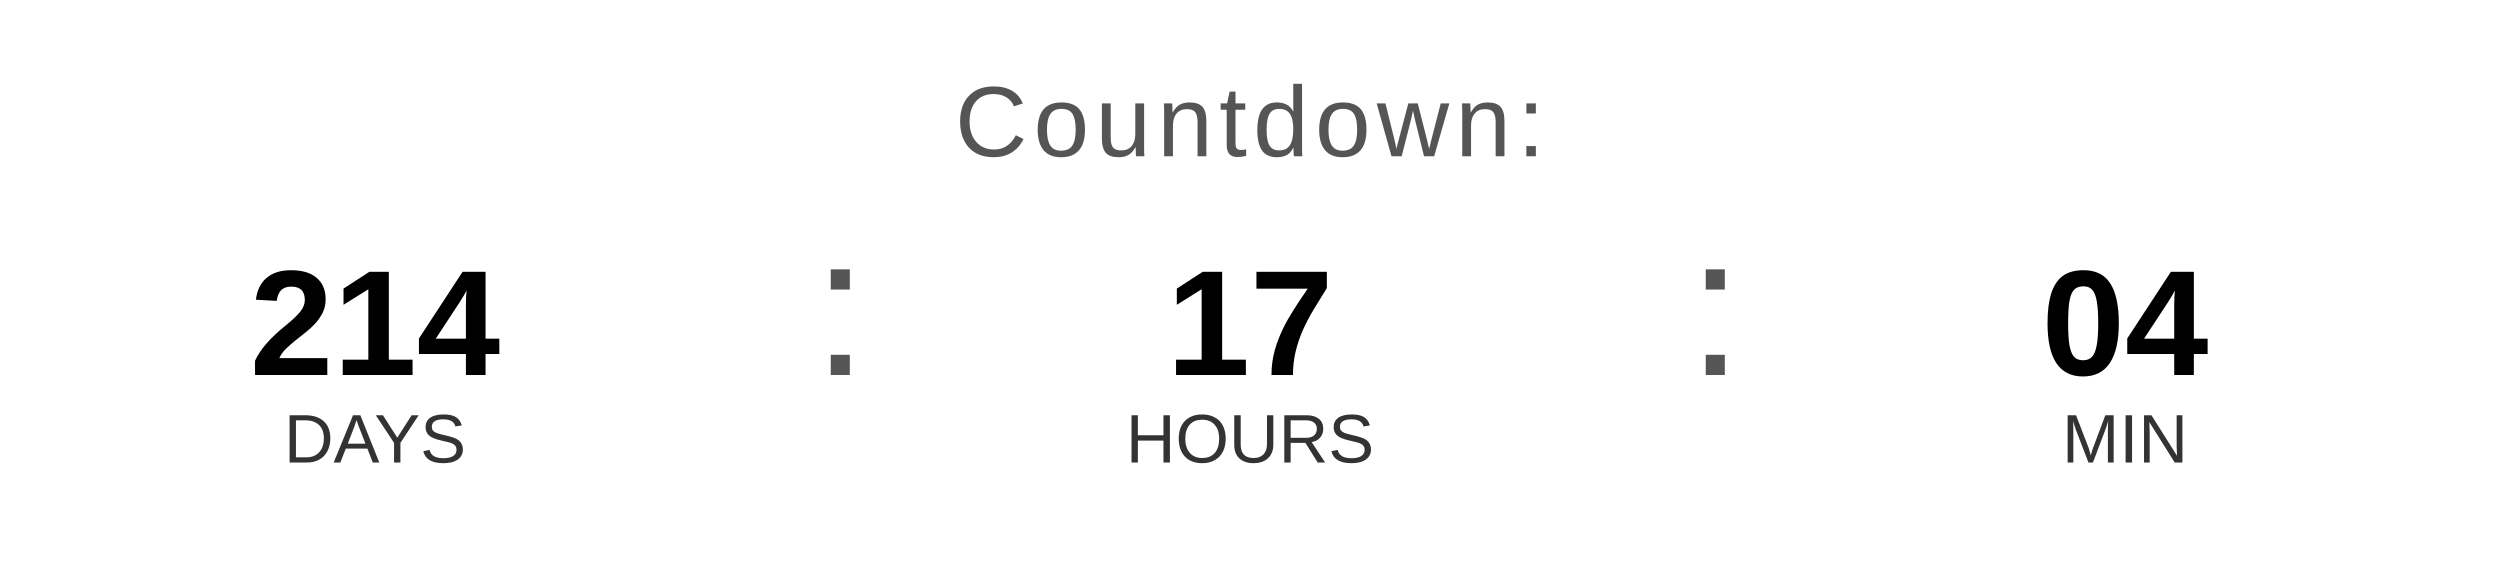
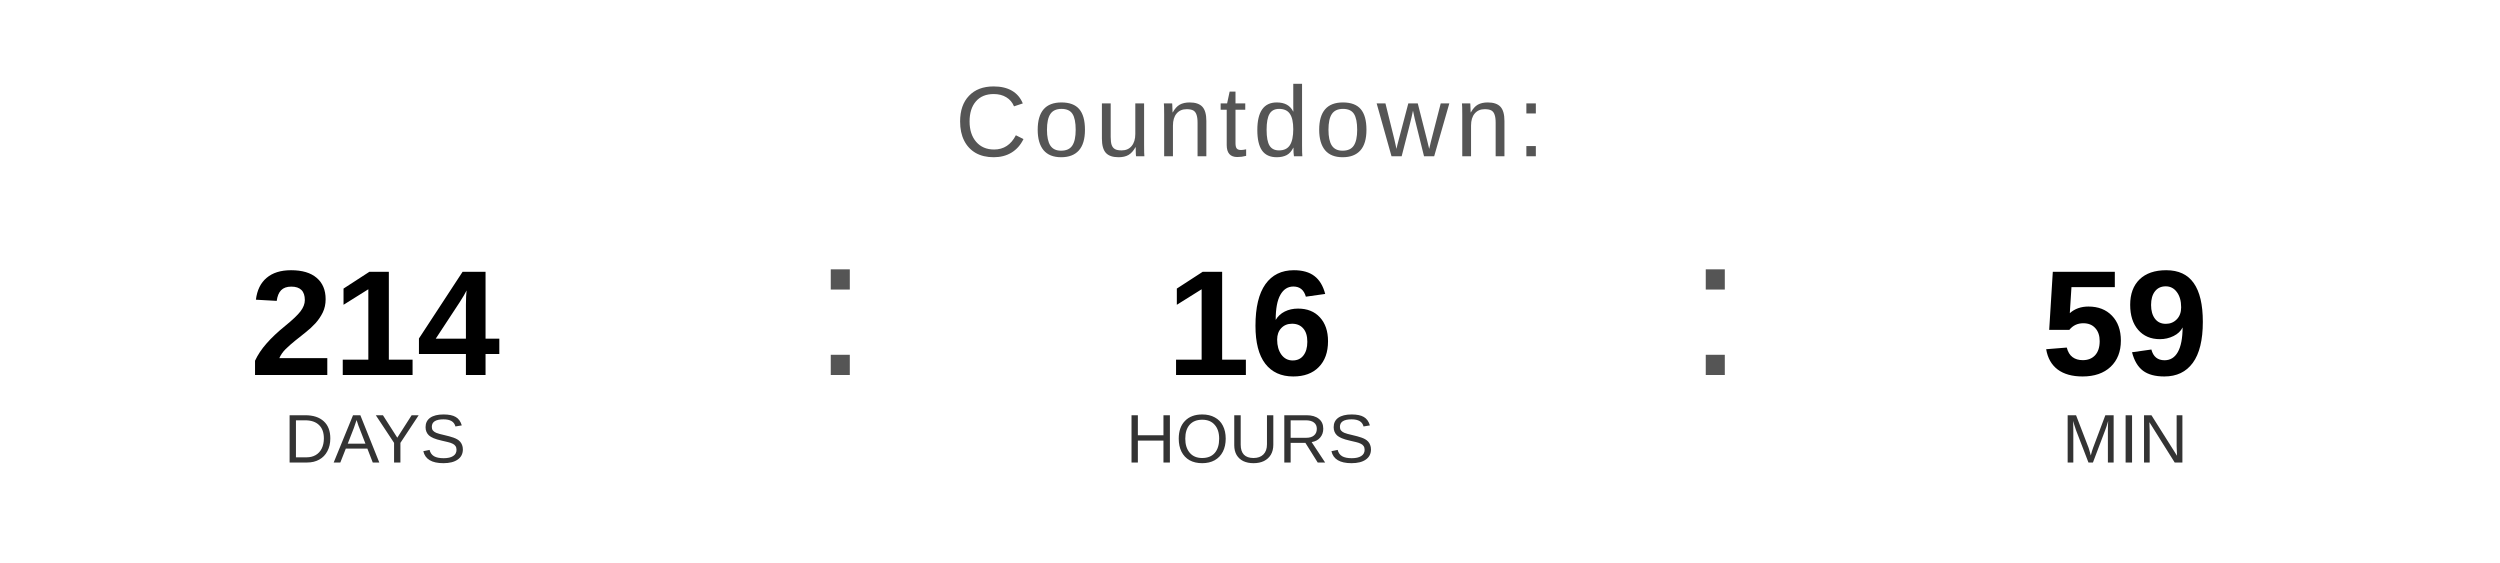
<svg xmlns="http://www.w3.org/2000/svg" width="400" height="90" viewBox="0 0 400 90">
  <text x="200" y="25" font-family="Arial, Helvetica, sans-serif" font-size="16" fill="#555555" text-anchor="middle" letter-spacing="1">
    Countdown:
  </text>
  <text x="60" y="60" font-family="Arial, Helvetica, sans-serif" font-size="24" font-weight="bold" fill="#000000" text-anchor="middle">214</text>
  <text x="60" y="74" font-family="Arial, Helvetica, sans-serif" font-size="11" fill="#333333" text-anchor="middle">DAYS</text>
  <text x="130" y="60" font-family="Arial, sans-serif" font-size="32" fill="#555555">:</text>
-   <text x="200" y="60" font-family="Arial, Helvetica, sans-serif" font-size="24" font-weight="bold" fill="#000000" text-anchor="middle">17</text>
+   <text x="200" y="60" font-family="Arial, Helvetica, sans-serif" font-size="24" font-weight="bold" fill="#000000" text-anchor="middle">16</text>
  <text x="200" y="74" font-family="Arial, Helvetica, sans-serif" font-size="11" fill="#333333" text-anchor="middle">HOURS</text>
  <text x="270" y="60" font-family="Arial, sans-serif" font-size="32" fill="#555555">:</text>
-   <text x="340" y="60" font-family="Arial, Helvetica, sans-serif" font-size="24" font-weight="bold" fill="#000000" text-anchor="middle">04</text>
+   <text x="340" y="60" font-family="Arial, Helvetica, sans-serif" font-size="24" font-weight="bold" fill="#000000" text-anchor="middle">59</text>
  <text x="340" y="74" font-family="Arial, Helvetica, sans-serif" font-size="11" fill="#333333" text-anchor="middle">MIN</text>
</svg>
